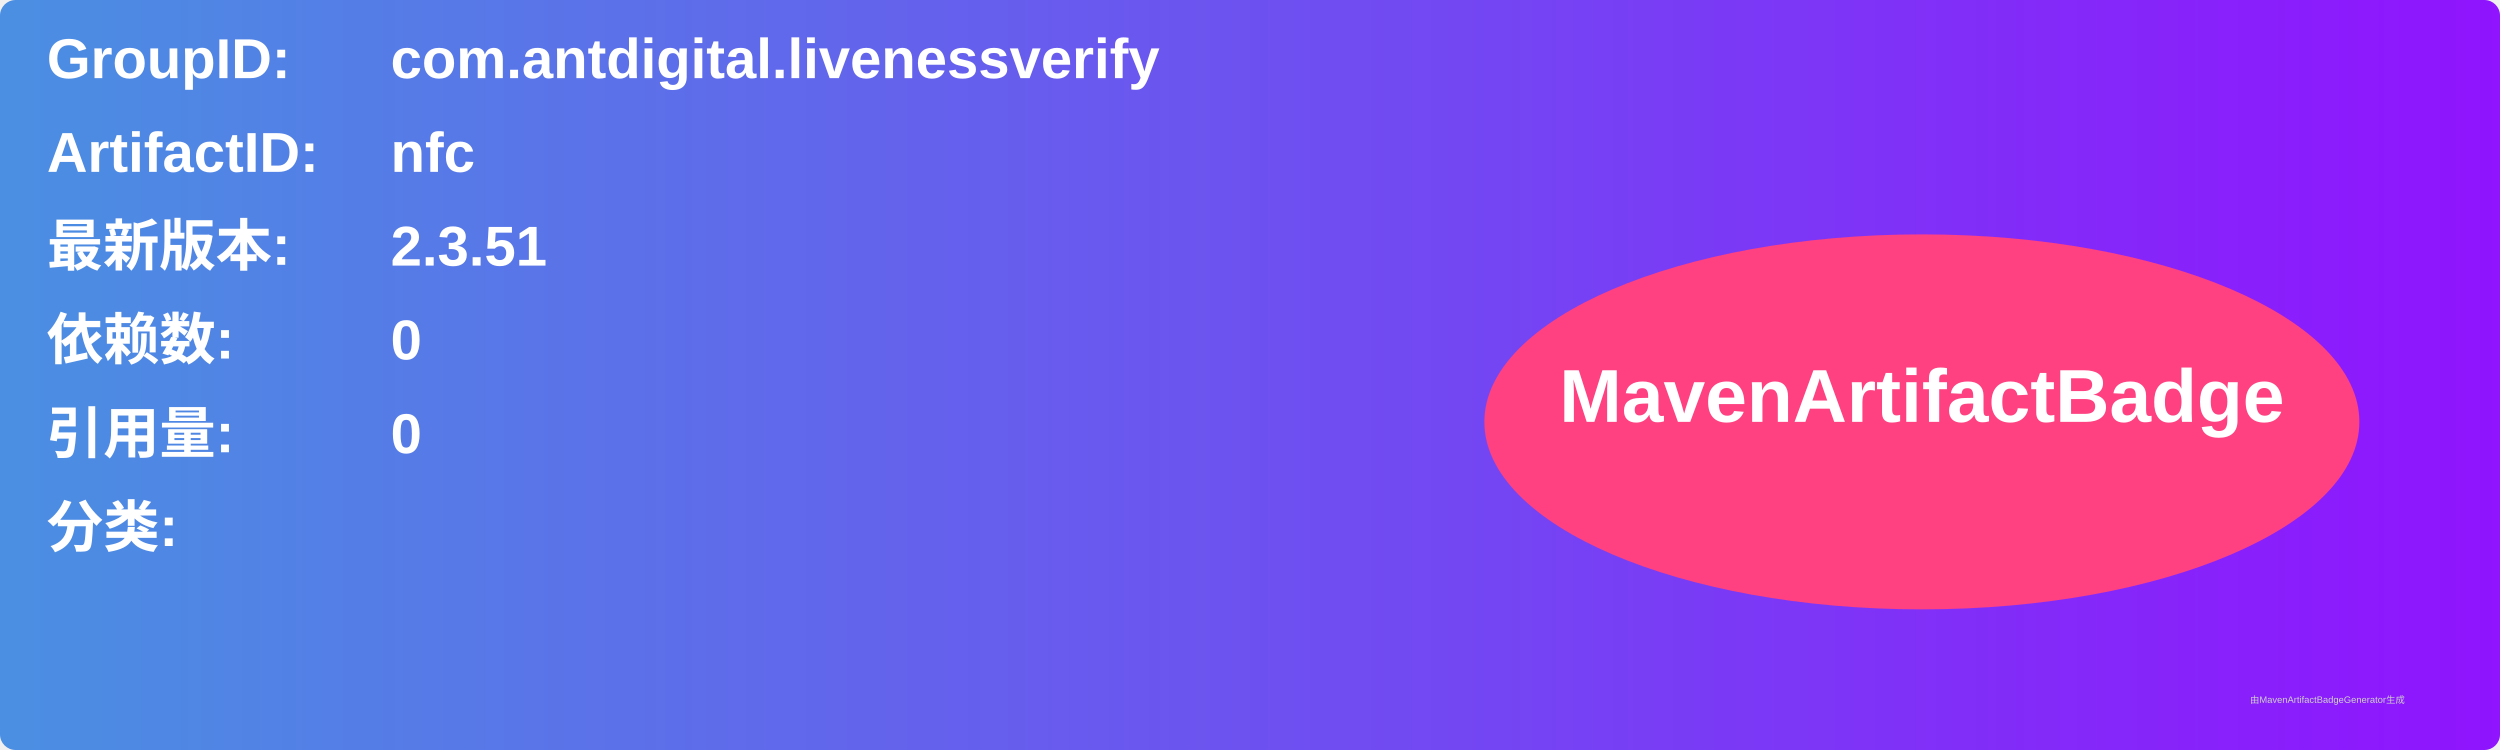
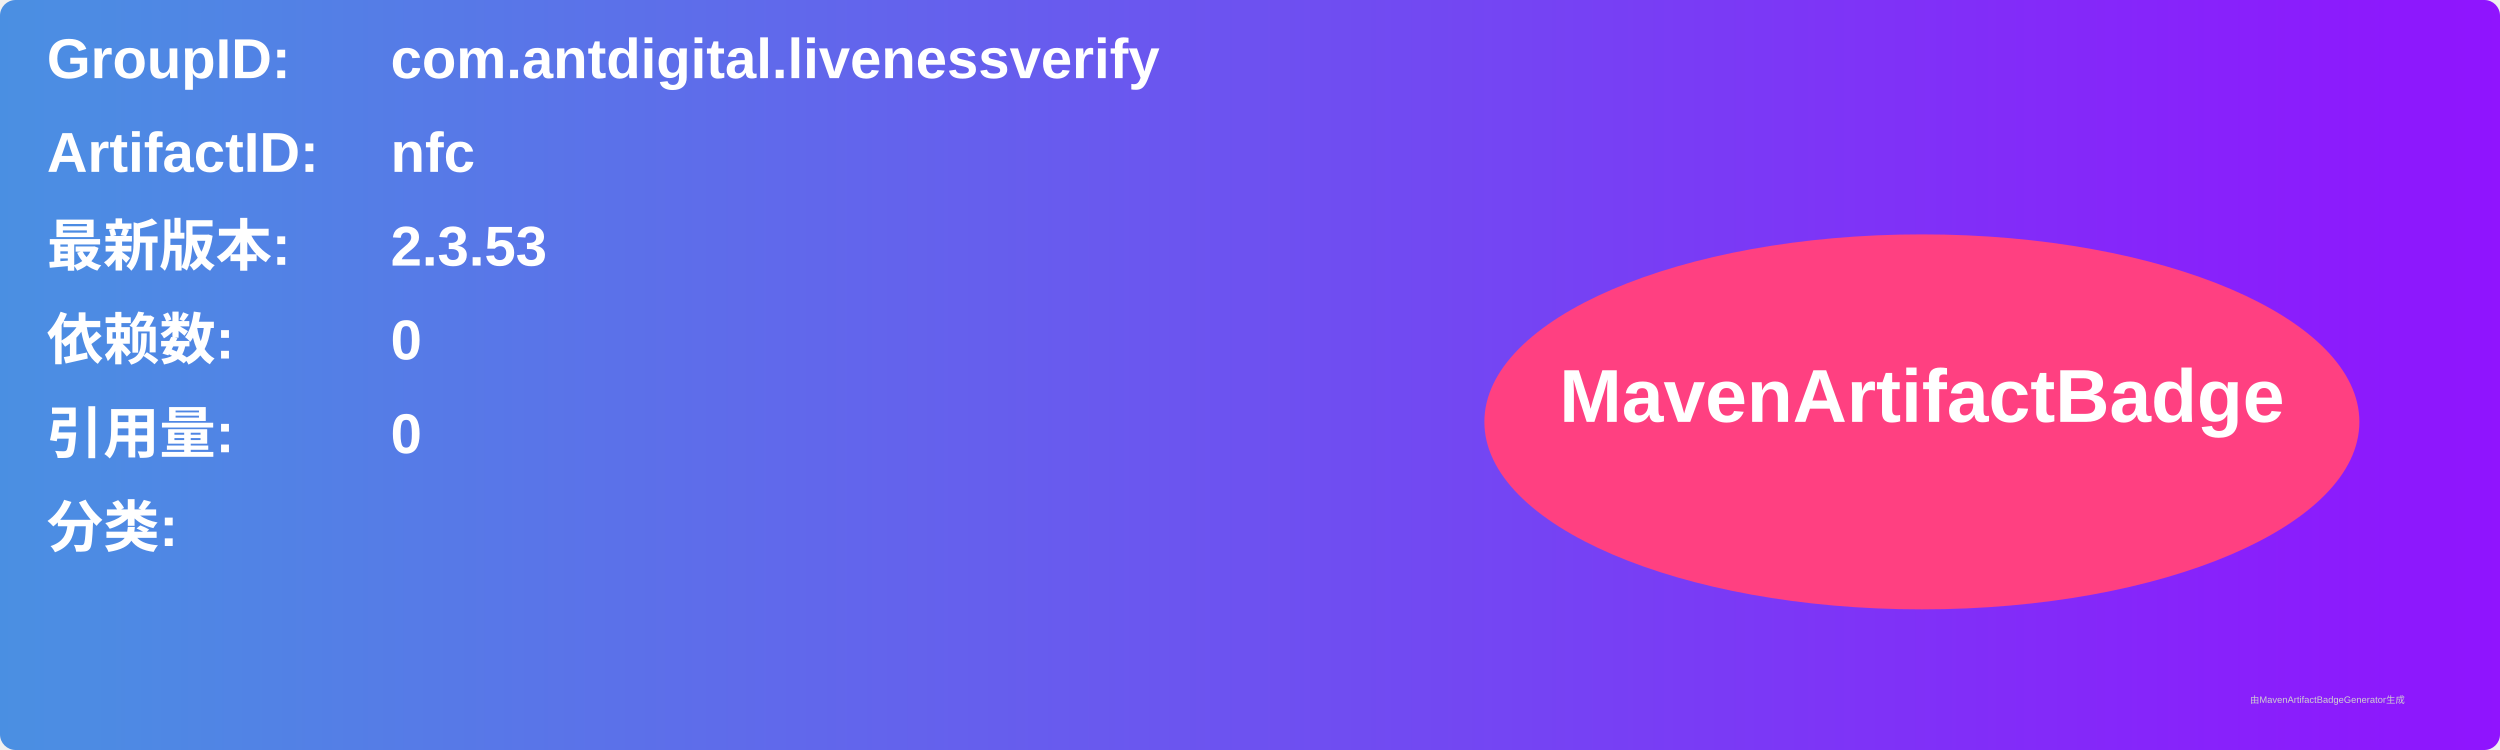
<svg xmlns="http://www.w3.org/2000/svg" width="800" height="240" viewBox="0 0 800 240">
  <linearGradient id="grad" x1="0%" y1="0%" x2="100%" y2="0%">
    <stop offset="0%" stop-color="#4a90e2" />
    <stop offset="100%" stop-color="#9013fe" />
  </linearGradient>
  <rect width="100%" height="100%" rx="5" ry="5" fill="url(#grad)" />
  <g transform="translate(15, 15)">
    <text x="0" y="10" font-family="Arial" font-size="18" fill="white" font-weight="bold" width="260">GroupID:</text>
    <text x="110" y="10" font-family="Arial" font-size="18" fill="white" font-weight="bold" width="460">com.antdigital.livenessverify</text>
    <text x="0" y="40" font-family="Arial" font-size="18" fill="white" font-weight="bold" width="260">ArtifactID:</text>
    <text x="110" y="40" font-family="Arial" font-size="18" fill="white" font-weight="bold" width="460">nfc</text>
    <text x="0" y="70" font-family="Arial" font-size="18" fill="white" font-weight="bold">最新版本:</text>
    <text x="110" y="70" font-family="Arial" font-size="18" fill="white" font-weight="bold">
-       <tspan font-weight="bold">2.3.51</tspan>
+       <tspan font-weight="bold">2.3.53</tspan>
    </text>
    <text x="0" y="100" font-family="Arial" font-size="18" fill="white" font-weight="bold">依赖数: </text>
    <text x="110" y="100" font-family="Arial" font-size="18" fill="white">
      <tspan font-weight="bold">0</tspan>
    </text>
    <text x="0" y="130" font-family="Arial" font-size="18" fill="white" font-weight="bold">引用量: </text>
    <text x="110" y="130" font-family="Arial" font-size="18" fill="white">
      <tspan font-weight="bold">0</tspan>
    </text>
    <text x="0" y="160" font-family="Arial" font-size="18" fill="white" font-weight="bold">分类:</text>
    <text x="10" y="190" font-family="Arial" font-size="10" fill="white">
      <tspan font-weight="bold" />
    </text>
    <ellipse cx="600" cy="120" rx="140" ry="60" fill="#ff4081" />
    <text x="600" y="120" text-anchor="middle" font-family="Arial" font-size="24" fill="white" font-weight="bold">MavenArtifactBadge</text>
  </g>
  <text x="720" y="225" font-family="Arial" font-size="3" fill="#d0d0d0">由MavenArtifactBadgeGenerator生成</text>
</svg>
